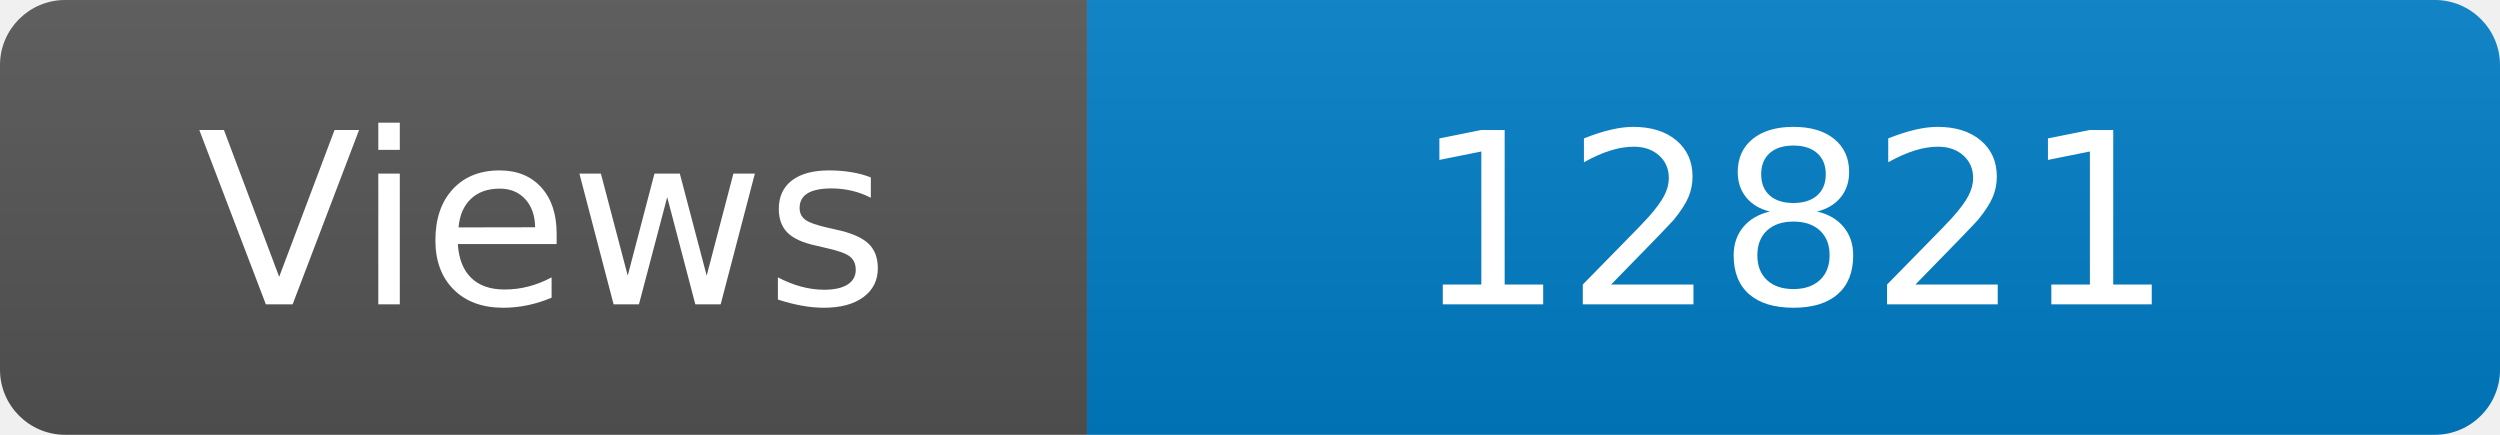
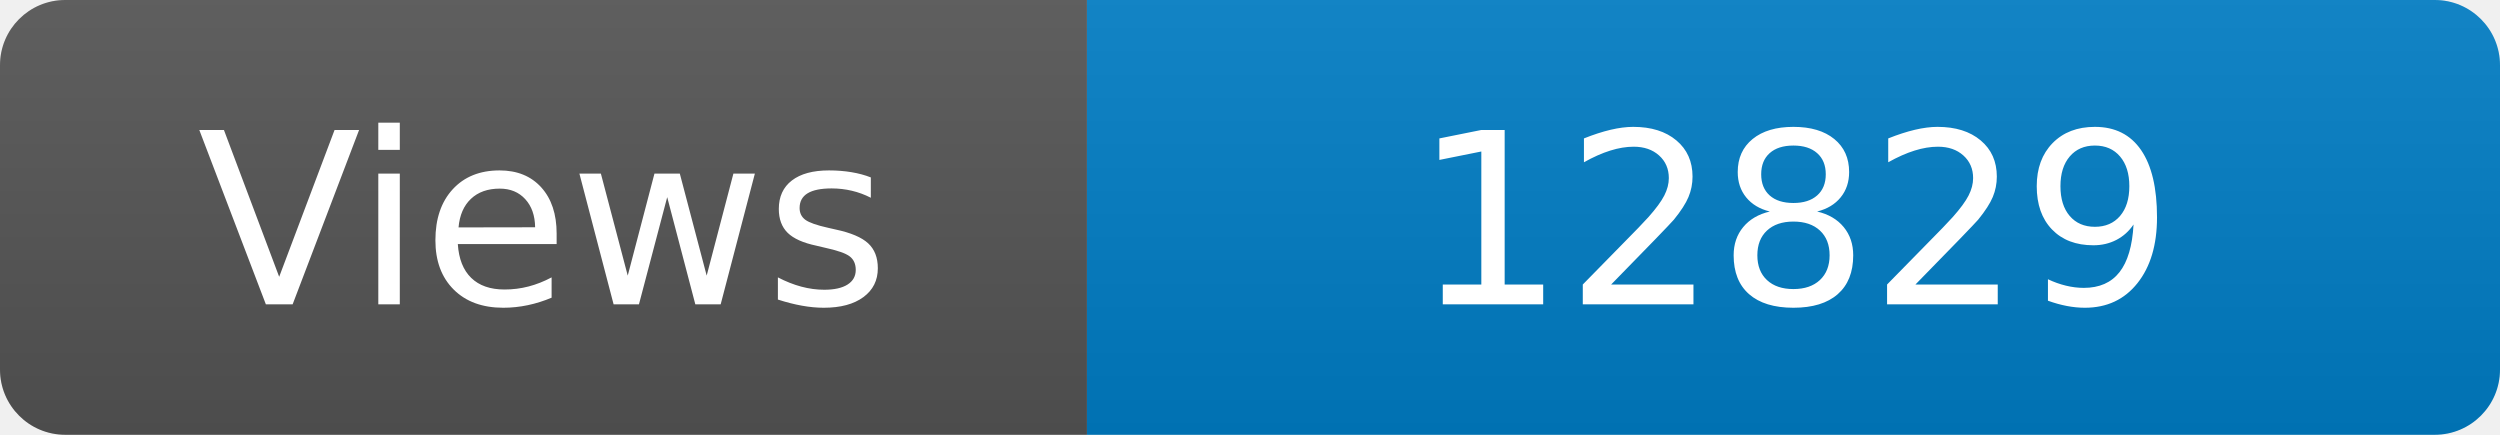
<svg xmlns="http://www.w3.org/2000/svg" width="115" height="20" role="img" aria-label="Maintained?: yes">
  <linearGradient id="s" x2="0" y2="100%">
    <stop offset="0" stop-color="#bbb" stop-opacity=".1" />
    <stop offset="1" stop-opacity=".1" />
  </linearGradient>
  <clipPath id="r">
    <rect width="115" height="20" rx="3" fill="#fff" />
  </clipPath>
  <g clip-path="url(#r)">
    <rect width="50" height="20" fill="#555" />
    <rect x="50" width="160" height="20" fill="#007ec6" />
    <rect width="115" height="20" fill="url(#s)" />
  </g>
  <g fill="#fff" text-anchor="middle" font-family="Verdana,Geneva,DejaVu Sans,sans-serif" font-size="110">
    <text x="250" y="140" transform="scale(.1)" fill="#fff">Views</text>
-     <text x="825" y="140" transform="scale(.1)" fill="#fff">12821</text>
+     <text x="825" y="140" transform="scale(.1)" fill="#fff">12829</text>
  </g>
</svg>
